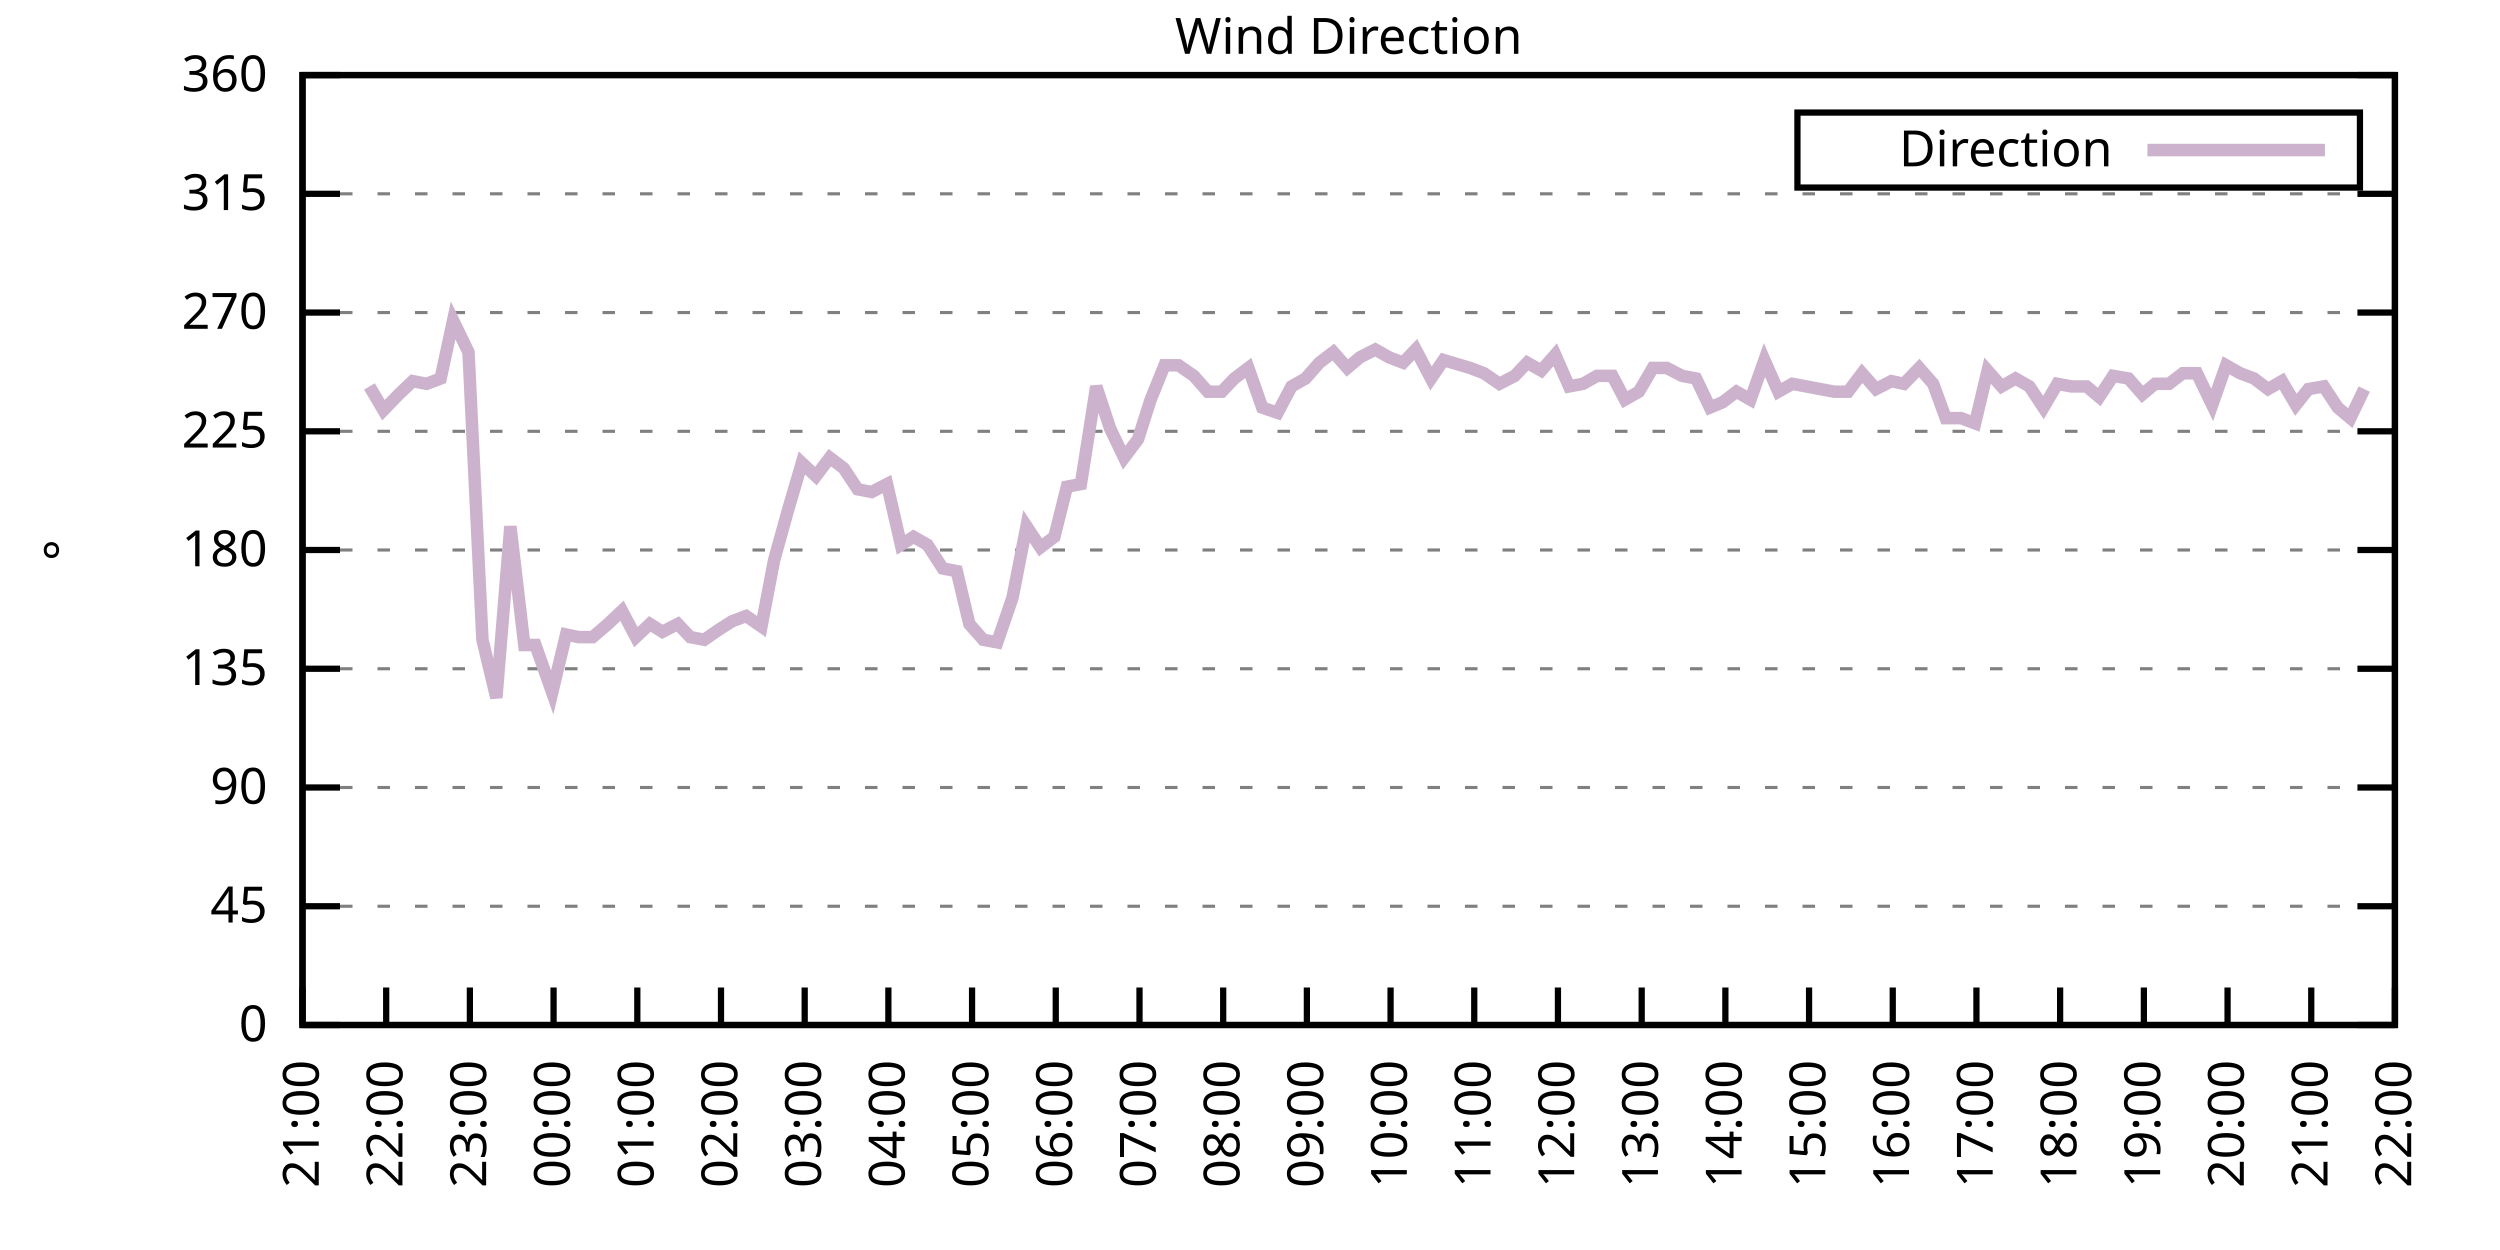
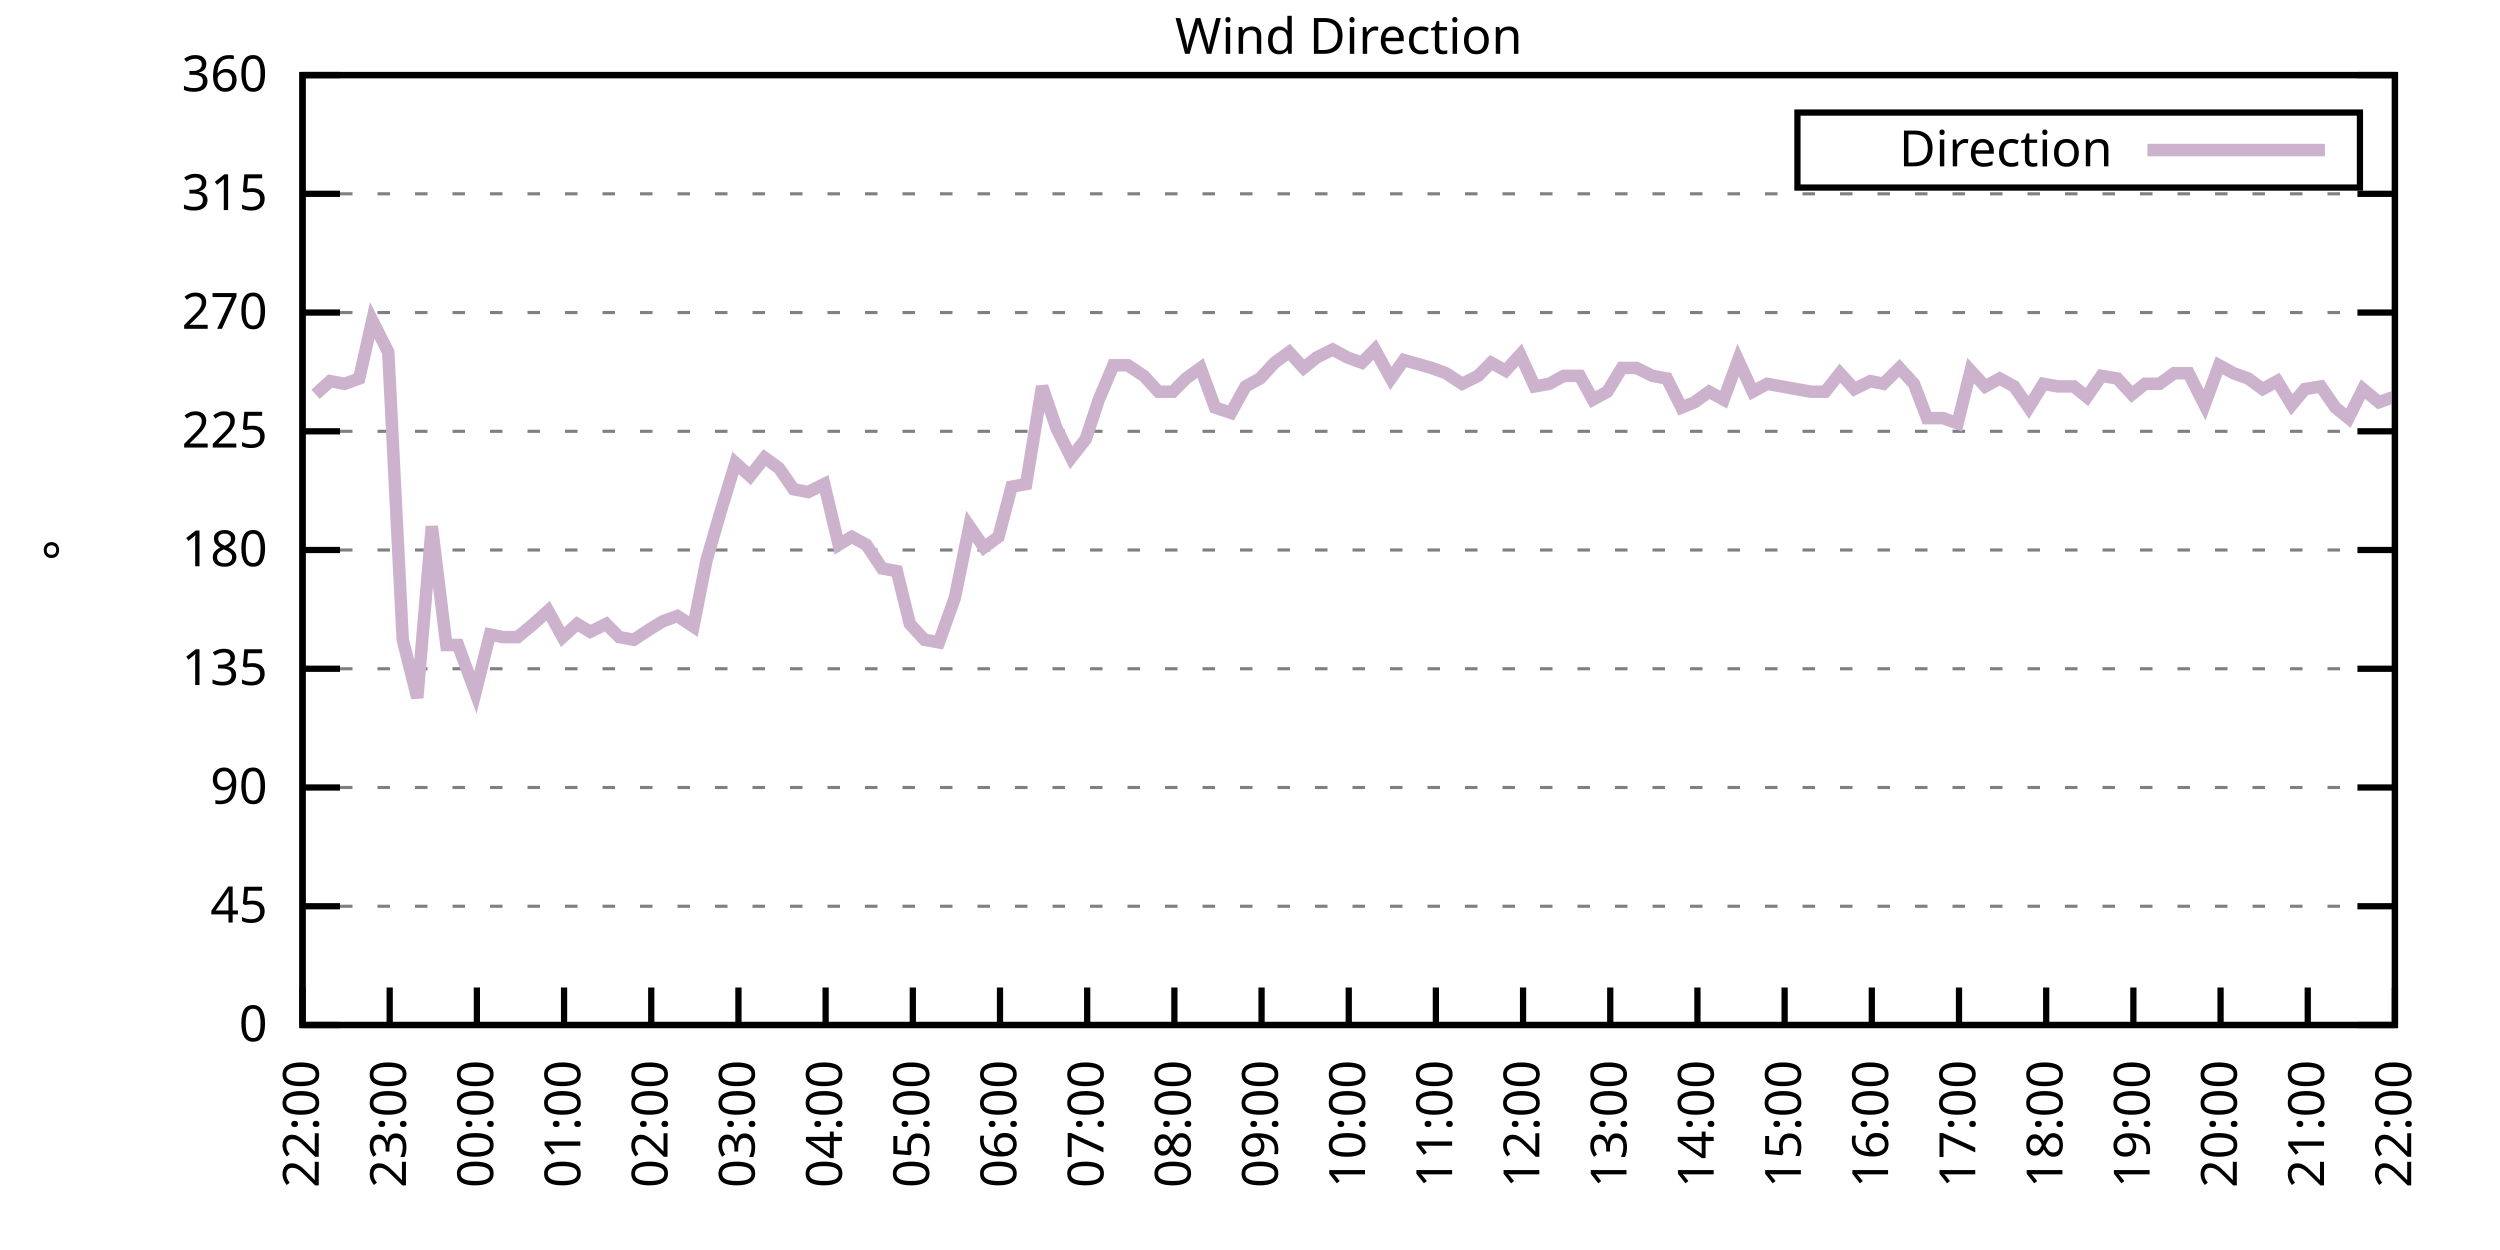
<svg xmlns="http://www.w3.org/2000/svg" xmlns:xlink="http://www.w3.org/1999/xlink" width="400" height="200" viewBox="0 0 400 200">
  <g id="gnuplot_canvas">
    <rect x="0" y="0" width="400" height="200" fill="none" />
    <defs>
      <circle id="gpDot" r="0.5" stroke-width="0.5" stroke="currentColor" />
      <path id="gpPt0" stroke-width="0.333" stroke="currentColor" d="M-1,0 h2 M0,-1 v2" />
      <path id="gpPt1" stroke-width="0.333" stroke="currentColor" d="M-1,-1 L1,1 M1,-1 L-1,1" />
      <path id="gpPt2" stroke-width="0.333" stroke="currentColor" d="M-1,0 L1,0 M0,-1 L0,1 M-1,-1 L1,1 M-1,1 L1,-1" />
      <rect id="gpPt3" stroke-width="0.333" stroke="currentColor" x="-1" y="-1" width="2" height="2" />
      <rect id="gpPt4" stroke-width="0.333" stroke="currentColor" fill="currentColor" x="-1" y="-1" width="2" height="2" />
      <circle id="gpPt5" stroke-width="0.333" stroke="currentColor" cx="0" cy="0" r="1" />
      <use xlink:href="#gpPt5" id="gpPt6" fill="currentColor" stroke="none" />
      <path id="gpPt7" stroke-width="0.333" stroke="currentColor" d="M0,-1.33 L-1.33,0.67 L1.33,0.67 z" />
      <use xlink:href="#gpPt7" id="gpPt8" fill="currentColor" stroke="none" />
      <use xlink:href="#gpPt7" id="gpPt9" stroke="currentColor" transform="rotate(180)" />
      <use xlink:href="#gpPt9" id="gpPt10" fill="currentColor" stroke="none" />
      <use xlink:href="#gpPt3" id="gpPt11" stroke="currentColor" transform="rotate(45)" />
      <use xlink:href="#gpPt11" id="gpPt12" fill="currentColor" stroke="none" />
      <path id="gpPt13" stroke-width="0.333" stroke="currentColor" d="M0,1.330 L1.265,0.411 L0.782,-1.067 L-0.782,-1.076 L-1.265,0.411 z" />
      <use xlink:href="#gpPt13" id="gpPt14" fill="currentColor" stroke="none" />
      <filter id="textbox" filterUnits="objectBoundingBox" x="0" y="0" height="1" width="1">
        <feFlood flood-color="white" flood-opacity="1" result="bgnd" />
        <feComposite in="SourceGraphic" in2="bgnd" operator="atop" />
      </filter>
      <filter id="greybox" filterUnits="objectBoundingBox" x="0" y="0" height="1" width="1">
        <feFlood flood-color="lightgrey" flood-opacity="1" result="grey" />
        <feComposite in="SourceGraphic" in2="grey" operator="atop" />
      </filter>
    </defs>
    <g fill="none" color="white" stroke="currentColor" stroke-width="1.00" stroke-linecap="butt" stroke-linejoin="miter">
</g>
    <g fill="none" color="black" stroke="currentColor" stroke-width="1.00" stroke-linecap="butt" stroke-linejoin="miter">
      <g stroke="none" shape-rendering="crispEdges">
        <polygon fill="rgb(255, 255, 255)" points="48.40,164.00 383.18,164.00 383.18,12.02 48.40,12.02 " />
      </g>
    </g>
    <g fill="none" color="black" stroke="currentColor" stroke-width="1.00" stroke-linecap="butt" stroke-linejoin="miter">
</g>
    <g fill="none" color="black" stroke="black" stroke-width="0.50" stroke-linecap="butt" stroke-linejoin="miter">
</g>
    <g fill="none" color="gray" stroke="currentColor" stroke-width="0.50" stroke-linecap="butt" stroke-linejoin="miter">
      <path stroke="gray" stroke-dasharray="2,4" class="gridline" d="M48.40,164.00 L383.19,164.00  " />
    </g>
    <g fill="none" color="gray" stroke="gray" stroke-width="1.00" stroke-linecap="butt" stroke-linejoin="miter">
</g>
    <g fill="none" color="black" stroke="currentColor" stroke-width="1.00" stroke-linecap="butt" stroke-linejoin="miter">
      <path stroke="black" d="M48.40,164.00 L54.40,164.00 M383.19,164.00 L377.19,164.00  " />
      <g transform="translate(42.80,166.60)" stroke="none" fill="black" font-family="Sans" font-size="8.00" text-anchor="end">
        <text>
          <tspan font-family="Sans"> 0</tspan>
        </text>
      </g>
    </g>
    <g fill="none" color="black" stroke="currentColor" stroke-width="1.00" stroke-linecap="butt" stroke-linejoin="miter">
</g>
    <g fill="none" color="black" stroke="black" stroke-width="0.50" stroke-linecap="butt" stroke-linejoin="miter">
</g>
    <g fill="none" color="gray" stroke="currentColor" stroke-width="0.50" stroke-linecap="butt" stroke-linejoin="miter">
      <path stroke="gray" stroke-dasharray="2,4" class="gridline" d="M48.40,145.00 L383.19,145.00  " />
    </g>
    <g fill="none" color="gray" stroke="gray" stroke-width="1.00" stroke-linecap="butt" stroke-linejoin="miter">
</g>
    <g fill="none" color="black" stroke="currentColor" stroke-width="1.00" stroke-linecap="butt" stroke-linejoin="miter">
      <path stroke="black" d="M48.40,145.00 L54.40,145.00 M383.19,145.00 L377.19,145.00  " />
      <g transform="translate(42.80,147.60)" stroke="none" fill="black" font-family="Sans" font-size="8.00" text-anchor="end">
        <text>
          <tspan font-family="Sans"> 45</tspan>
        </text>
      </g>
    </g>
    <g fill="none" color="black" stroke="currentColor" stroke-width="1.00" stroke-linecap="butt" stroke-linejoin="miter">
</g>
    <g fill="none" color="black" stroke="black" stroke-width="0.50" stroke-linecap="butt" stroke-linejoin="miter">
</g>
    <g fill="none" color="gray" stroke="currentColor" stroke-width="0.50" stroke-linecap="butt" stroke-linejoin="miter">
      <path stroke="gray" stroke-dasharray="2,4" class="gridline" d="M48.40,126.00 L383.19,126.00  " />
    </g>
    <g fill="none" color="gray" stroke="gray" stroke-width="1.00" stroke-linecap="butt" stroke-linejoin="miter">
</g>
    <g fill="none" color="black" stroke="currentColor" stroke-width="1.00" stroke-linecap="butt" stroke-linejoin="miter">
      <path stroke="black" d="M48.40,126.00 L54.40,126.00 M383.19,126.00 L377.19,126.00  " />
      <g transform="translate(42.80,128.60)" stroke="none" fill="black" font-family="Sans" font-size="8.00" text-anchor="end">
        <text>
          <tspan font-family="Sans"> 90</tspan>
        </text>
      </g>
    </g>
    <g fill="none" color="black" stroke="currentColor" stroke-width="1.00" stroke-linecap="butt" stroke-linejoin="miter">
</g>
    <g fill="none" color="black" stroke="black" stroke-width="0.50" stroke-linecap="butt" stroke-linejoin="miter">
</g>
    <g fill="none" color="gray" stroke="currentColor" stroke-width="0.50" stroke-linecap="butt" stroke-linejoin="miter">
      <path stroke="gray" stroke-dasharray="2,4" class="gridline" d="M48.40,107.00 L383.19,107.00  " />
    </g>
    <g fill="none" color="gray" stroke="gray" stroke-width="1.00" stroke-linecap="butt" stroke-linejoin="miter">
</g>
    <g fill="none" color="black" stroke="currentColor" stroke-width="1.00" stroke-linecap="butt" stroke-linejoin="miter">
      <path stroke="black" d="M48.40,107.00 L54.40,107.00 M383.19,107.00 L377.19,107.00  " />
      <g transform="translate(42.80,109.60)" stroke="none" fill="black" font-family="Sans" font-size="8.00" text-anchor="end">
        <text>
          <tspan font-family="Sans"> 135</tspan>
        </text>
      </g>
    </g>
    <g fill="none" color="black" stroke="currentColor" stroke-width="1.00" stroke-linecap="butt" stroke-linejoin="miter">
</g>
    <g fill="none" color="black" stroke="black" stroke-width="0.50" stroke-linecap="butt" stroke-linejoin="miter">
</g>
    <g fill="none" color="gray" stroke="currentColor" stroke-width="0.50" stroke-linecap="butt" stroke-linejoin="miter">
      <path stroke="gray" stroke-dasharray="2,4" class="gridline" d="M48.40,88.00 L383.19,88.00  " />
    </g>
    <g fill="none" color="gray" stroke="gray" stroke-width="1.00" stroke-linecap="butt" stroke-linejoin="miter">
</g>
    <g fill="none" color="black" stroke="currentColor" stroke-width="1.00" stroke-linecap="butt" stroke-linejoin="miter">
      <path stroke="black" d="M48.40,88.00 L54.40,88.00 M383.19,88.00 L377.19,88.00  " />
      <g transform="translate(42.80,90.60)" stroke="none" fill="black" font-family="Sans" font-size="8.00" text-anchor="end">
        <text>
          <tspan font-family="Sans"> 180</tspan>
        </text>
      </g>
    </g>
    <g fill="none" color="black" stroke="currentColor" stroke-width="1.00" stroke-linecap="butt" stroke-linejoin="miter">
</g>
    <g fill="none" color="black" stroke="black" stroke-width="0.50" stroke-linecap="butt" stroke-linejoin="miter">
</g>
    <g fill="none" color="gray" stroke="currentColor" stroke-width="0.50" stroke-linecap="butt" stroke-linejoin="miter">
      <path stroke="gray" stroke-dasharray="2,4" class="gridline" d="M48.40,69.01 L383.19,69.01  " />
    </g>
    <g fill="none" color="gray" stroke="gray" stroke-width="1.00" stroke-linecap="butt" stroke-linejoin="miter">
</g>
    <g fill="none" color="black" stroke="currentColor" stroke-width="1.00" stroke-linecap="butt" stroke-linejoin="miter">
      <path stroke="black" d="M48.40,69.01 L54.40,69.01 M383.19,69.01 L377.19,69.01  " />
      <g transform="translate(42.80,71.61)" stroke="none" fill="black" font-family="Sans" font-size="8.00" text-anchor="end">
        <text>
          <tspan font-family="Sans"> 225</tspan>
        </text>
      </g>
    </g>
    <g fill="none" color="black" stroke="currentColor" stroke-width="1.00" stroke-linecap="butt" stroke-linejoin="miter">
</g>
    <g fill="none" color="black" stroke="black" stroke-width="0.50" stroke-linecap="butt" stroke-linejoin="miter">
</g>
    <g fill="none" color="gray" stroke="currentColor" stroke-width="0.50" stroke-linecap="butt" stroke-linejoin="miter">
      <path stroke="gray" stroke-dasharray="2,4" class="gridline" d="M48.40,50.01 L383.19,50.01  " />
    </g>
    <g fill="none" color="gray" stroke="gray" stroke-width="1.00" stroke-linecap="butt" stroke-linejoin="miter">
</g>
    <g fill="none" color="black" stroke="currentColor" stroke-width="1.00" stroke-linecap="butt" stroke-linejoin="miter">
      <path stroke="black" d="M48.40,50.01 L54.40,50.01 M383.19,50.01 L377.19,50.01  " />
      <g transform="translate(42.80,52.61)" stroke="none" fill="black" font-family="Sans" font-size="8.00" text-anchor="end">
        <text>
          <tspan font-family="Sans"> 270</tspan>
        </text>
      </g>
    </g>
    <g fill="none" color="black" stroke="currentColor" stroke-width="1.00" stroke-linecap="butt" stroke-linejoin="miter">
</g>
    <g fill="none" color="black" stroke="black" stroke-width="0.50" stroke-linecap="butt" stroke-linejoin="miter">
</g>
    <g fill="none" color="gray" stroke="currentColor" stroke-width="0.50" stroke-linecap="butt" stroke-linejoin="miter">
      <path stroke="gray" stroke-dasharray="2,4" class="gridline" d="M48.40,31.01 L383.19,31.01  " />
    </g>
    <g fill="none" color="gray" stroke="gray" stroke-width="1.00" stroke-linecap="butt" stroke-linejoin="miter">
</g>
    <g fill="none" color="black" stroke="currentColor" stroke-width="1.00" stroke-linecap="butt" stroke-linejoin="miter">
      <path stroke="black" d="M48.40,31.01 L54.40,31.01 M383.19,31.01 L377.19,31.01  " />
      <g transform="translate(42.80,33.61)" stroke="none" fill="black" font-family="Sans" font-size="8.00" text-anchor="end">
        <text>
          <tspan font-family="Sans"> 315</tspan>
        </text>
      </g>
    </g>
    <g fill="none" color="black" stroke="currentColor" stroke-width="1.00" stroke-linecap="butt" stroke-linejoin="miter">
</g>
    <g fill="none" color="black" stroke="black" stroke-width="0.50" stroke-linecap="butt" stroke-linejoin="miter">
</g>
    <g fill="none" color="gray" stroke="currentColor" stroke-width="0.50" stroke-linecap="butt" stroke-linejoin="miter">
      <path stroke="gray" stroke-dasharray="2,4" class="gridline" d="M48.40,12.01 L383.19,12.01  " />
    </g>
    <g fill="none" color="gray" stroke="gray" stroke-width="1.00" stroke-linecap="butt" stroke-linejoin="miter">
</g>
    <g fill="none" color="black" stroke="currentColor" stroke-width="1.00" stroke-linecap="butt" stroke-linejoin="miter">
      <path stroke="black" d="M48.40,12.01 L54.40,12.01 M383.19,12.01 L377.19,12.01  " />
      <g transform="translate(42.80,14.61)" stroke="none" fill="black" font-family="Sans" font-size="8.00" text-anchor="end">
        <text>
          <tspan font-family="Sans"> 360</tspan>
        </text>
      </g>
    </g>
    <g fill="none" color="black" stroke="currentColor" stroke-width="1.00" stroke-linecap="butt" stroke-linejoin="miter">
      <path stroke="black" d="M48.40,164.00 L48.40,158.00  " />
      <g transform="translate(51.00,169.60) rotate(270.00)" stroke="none" fill="black" font-family="Sans" font-size="8.00" text-anchor="end">
        <text>
-           <tspan font-family="Sans">21:00</tspan>
-         </text>
-       </g>
-     </g>
-     <g fill="none" color="black" stroke="currentColor" stroke-width="1.00" stroke-linecap="butt" stroke-linejoin="miter">
-       <path stroke="black" d="M61.79,164.00 L61.79,158.00  " />
-       <g transform="translate(64.39,169.60) rotate(270.00)" stroke="none" fill="black" font-family="Sans" font-size="8.00" text-anchor="end">
-         <text>
          <tspan font-family="Sans">22:00</tspan>
        </text>
      </g>
    </g>
    <g fill="none" color="black" stroke="currentColor" stroke-width="1.00" stroke-linecap="butt" stroke-linejoin="miter">
-       <path stroke="black" d="M75.18,164.00 L75.18,158.00  " />
-       <g transform="translate(77.78,169.60) rotate(270.00)" stroke="none" fill="black" font-family="Sans" font-size="8.00" text-anchor="end">
+       <path stroke="black" d="M62.35,164.00 L62.35,158.00  " />
+       <g transform="translate(64.95,169.60) rotate(270.00)" stroke="none" fill="black" font-family="Sans" font-size="8.00" text-anchor="end">
        <text>
          <tspan font-family="Sans">23:00</tspan>
        </text>
      </g>
    </g>
    <g fill="none" color="black" stroke="currentColor" stroke-width="1.00" stroke-linecap="butt" stroke-linejoin="miter">
-       <path stroke="black" d="M88.57,164.00 L88.57,158.00  " />
-       <g transform="translate(91.17,169.60) rotate(270.00)" stroke="none" fill="black" font-family="Sans" font-size="8.00" text-anchor="end">
+       <path stroke="black" d="M76.30,164.00 L76.30,158.00  " />
+       <g transform="translate(78.90,169.60) rotate(270.00)" stroke="none" fill="black" font-family="Sans" font-size="8.00" text-anchor="end">
        <text>
          <tspan font-family="Sans">00:00</tspan>
        </text>
      </g>
    </g>
    <g fill="none" color="black" stroke="currentColor" stroke-width="1.00" stroke-linecap="butt" stroke-linejoin="miter">
-       <path stroke="black" d="M101.97,164.00 L101.97,158.00  " />
-       <g transform="translate(104.57,169.60) rotate(270.00)" stroke="none" fill="black" font-family="Sans" font-size="8.00" text-anchor="end">
+       <path stroke="black" d="M90.25,164.00 L90.25,158.00  " />
+       <g transform="translate(92.85,169.60) rotate(270.00)" stroke="none" fill="black" font-family="Sans" font-size="8.00" text-anchor="end">
        <text>
          <tspan font-family="Sans">01:00</tspan>
        </text>
      </g>
    </g>
    <g fill="none" color="black" stroke="currentColor" stroke-width="1.00" stroke-linecap="butt" stroke-linejoin="miter">
-       <path stroke="black" d="M115.36,164.00 L115.36,158.00  " />
-       <g transform="translate(117.96,169.60) rotate(270.00)" stroke="none" fill="black" font-family="Sans" font-size="8.00" text-anchor="end">
+       <path stroke="black" d="M104.20,164.00 L104.20,158.00  " />
+       <g transform="translate(106.80,169.60) rotate(270.00)" stroke="none" fill="black" font-family="Sans" font-size="8.00" text-anchor="end">
        <text>
          <tspan font-family="Sans">02:00</tspan>
        </text>
      </g>
    </g>
    <g fill="none" color="black" stroke="currentColor" stroke-width="1.00" stroke-linecap="butt" stroke-linejoin="miter">
-       <path stroke="black" d="M128.75,164.00 L128.75,158.00  " />
-       <g transform="translate(131.35,169.60) rotate(270.00)" stroke="none" fill="black" font-family="Sans" font-size="8.00" text-anchor="end">
+       <path stroke="black" d="M118.15,164.00 L118.15,158.00  " />
+       <g transform="translate(120.75,169.60) rotate(270.00)" stroke="none" fill="black" font-family="Sans" font-size="8.00" text-anchor="end">
        <text>
          <tspan font-family="Sans">03:00</tspan>
        </text>
      </g>
    </g>
    <g fill="none" color="black" stroke="currentColor" stroke-width="1.00" stroke-linecap="butt" stroke-linejoin="miter">
-       <path stroke="black" d="M142.14,164.00 L142.14,158.00  " />
-       <g transform="translate(144.74,169.60) rotate(270.00)" stroke="none" fill="black" font-family="Sans" font-size="8.00" text-anchor="end">
+       <path stroke="black" d="M132.10,164.00 L132.10,158.00  " />
+       <g transform="translate(134.70,169.60) rotate(270.00)" stroke="none" fill="black" font-family="Sans" font-size="8.00" text-anchor="end">
        <text>
          <tspan font-family="Sans">04:00</tspan>
        </text>
      </g>
    </g>
    <g fill="none" color="black" stroke="currentColor" stroke-width="1.00" stroke-linecap="butt" stroke-linejoin="miter">
-       <path stroke="black" d="M155.53,164.00 L155.53,158.00  " />
-       <g transform="translate(158.13,169.60) rotate(270.00)" stroke="none" fill="black" font-family="Sans" font-size="8.00" text-anchor="end">
+       <path stroke="black" d="M146.05,164.00 L146.05,158.00  " />
+       <g transform="translate(148.65,169.60) rotate(270.00)" stroke="none" fill="black" font-family="Sans" font-size="8.00" text-anchor="end">
        <text>
          <tspan font-family="Sans">05:00</tspan>
        </text>
      </g>
    </g>
    <g fill="none" color="black" stroke="currentColor" stroke-width="1.00" stroke-linecap="butt" stroke-linejoin="miter">
-       <path stroke="black" d="M168.92,164.00 L168.92,158.00  " />
-       <g transform="translate(171.52,169.60) rotate(270.00)" stroke="none" fill="black" font-family="Sans" font-size="8.00" text-anchor="end">
+       <path stroke="black" d="M160.00,164.00 L160.00,158.00  " />
+       <g transform="translate(162.60,169.60) rotate(270.00)" stroke="none" fill="black" font-family="Sans" font-size="8.00" text-anchor="end">
        <text>
          <tspan font-family="Sans">06:00</tspan>
        </text>
      </g>
    </g>
    <g fill="none" color="black" stroke="currentColor" stroke-width="1.00" stroke-linecap="butt" stroke-linejoin="miter">
-       <path stroke="black" d="M182.32,164.00 L182.32,158.00  " />
-       <g transform="translate(184.92,169.60) rotate(270.00)" stroke="none" fill="black" font-family="Sans" font-size="8.00" text-anchor="end">
+       <path stroke="black" d="M173.95,164.00 L173.95,158.00  " />
+       <g transform="translate(176.55,169.60) rotate(270.00)" stroke="none" fill="black" font-family="Sans" font-size="8.00" text-anchor="end">
        <text>
          <tspan font-family="Sans">07:00</tspan>
        </text>
      </g>
    </g>
    <g fill="none" color="black" stroke="currentColor" stroke-width="1.00" stroke-linecap="butt" stroke-linejoin="miter">
-       <path stroke="black" d="M195.71,164.00 L195.71,158.00  " />
-       <g transform="translate(198.31,169.60) rotate(270.00)" stroke="none" fill="black" font-family="Sans" font-size="8.00" text-anchor="end">
+       <path stroke="black" d="M187.90,164.00 L187.90,158.00  " />
+       <g transform="translate(190.50,169.60) rotate(270.00)" stroke="none" fill="black" font-family="Sans" font-size="8.00" text-anchor="end">
        <text>
          <tspan font-family="Sans">08:00</tspan>
        </text>
      </g>
    </g>
    <g fill="none" color="black" stroke="currentColor" stroke-width="1.00" stroke-linecap="butt" stroke-linejoin="miter">
-       <path stroke="black" d="M209.10,164.00 L209.10,158.00  " />
-       <g transform="translate(211.70,169.60) rotate(270.00)" stroke="none" fill="black" font-family="Sans" font-size="8.00" text-anchor="end">
+       <path stroke="black" d="M201.85,164.00 L201.85,158.00  " />
+       <g transform="translate(204.45,169.60) rotate(270.00)" stroke="none" fill="black" font-family="Sans" font-size="8.00" text-anchor="end">
        <text>
          <tspan font-family="Sans">09:00</tspan>
        </text>
      </g>
    </g>
    <g fill="none" color="black" stroke="currentColor" stroke-width="1.00" stroke-linecap="butt" stroke-linejoin="miter">
-       <path stroke="black" d="M222.49,164.00 L222.49,158.00  " />
-       <g transform="translate(225.09,169.60) rotate(270.00)" stroke="none" fill="black" font-family="Sans" font-size="8.00" text-anchor="end">
+       <path stroke="black" d="M215.80,164.00 L215.80,158.00  " />
+       <g transform="translate(218.40,169.60) rotate(270.00)" stroke="none" fill="black" font-family="Sans" font-size="8.00" text-anchor="end">
        <text>
          <tspan font-family="Sans">10:00</tspan>
        </text>
      </g>
    </g>
    <g fill="none" color="black" stroke="currentColor" stroke-width="1.00" stroke-linecap="butt" stroke-linejoin="miter">
-       <path stroke="black" d="M235.88,164.00 L235.88,158.00  " />
-       <g transform="translate(238.48,169.60) rotate(270.00)" stroke="none" fill="black" font-family="Sans" font-size="8.00" text-anchor="end">
+       <path stroke="black" d="M229.74,164.00 L229.74,158.00  " />
+       <g transform="translate(232.34,169.60) rotate(270.00)" stroke="none" fill="black" font-family="Sans" font-size="8.00" text-anchor="end">
        <text>
          <tspan font-family="Sans">11:00</tspan>
        </text>
      </g>
    </g>
    <g fill="none" color="black" stroke="currentColor" stroke-width="1.00" stroke-linecap="butt" stroke-linejoin="miter">
-       <path stroke="black" d="M249.27,164.00 L249.27,158.00  " />
-       <g transform="translate(251.87,169.60) rotate(270.00)" stroke="none" fill="black" font-family="Sans" font-size="8.00" text-anchor="end">
+       <path stroke="black" d="M243.69,164.00 L243.69,158.00  " />
+       <g transform="translate(246.29,169.60) rotate(270.00)" stroke="none" fill="black" font-family="Sans" font-size="8.00" text-anchor="end">
        <text>
          <tspan font-family="Sans">12:00</tspan>
        </text>
      </g>
    </g>
    <g fill="none" color="black" stroke="currentColor" stroke-width="1.00" stroke-linecap="butt" stroke-linejoin="miter">
-       <path stroke="black" d="M262.67,164.00 L262.67,158.00  " />
-       <g transform="translate(265.27,169.60) rotate(270.00)" stroke="none" fill="black" font-family="Sans" font-size="8.00" text-anchor="end">
+       <path stroke="black" d="M257.64,164.00 L257.64,158.00  " />
+       <g transform="translate(260.24,169.60) rotate(270.00)" stroke="none" fill="black" font-family="Sans" font-size="8.00" text-anchor="end">
        <text>
          <tspan font-family="Sans">13:00</tspan>
        </text>
      </g>
    </g>
    <g fill="none" color="black" stroke="currentColor" stroke-width="1.00" stroke-linecap="butt" stroke-linejoin="miter">
-       <path stroke="black" d="M276.06,164.00 L276.06,158.00  " />
-       <g transform="translate(278.66,169.60) rotate(270.00)" stroke="none" fill="black" font-family="Sans" font-size="8.00" text-anchor="end">
+       <path stroke="black" d="M271.59,164.00 L271.59,158.00  " />
+       <g transform="translate(274.19,169.60) rotate(270.00)" stroke="none" fill="black" font-family="Sans" font-size="8.00" text-anchor="end">
        <text>
          <tspan font-family="Sans">14:00</tspan>
        </text>
      </g>
    </g>
    <g fill="none" color="black" stroke="currentColor" stroke-width="1.00" stroke-linecap="butt" stroke-linejoin="miter">
-       <path stroke="black" d="M289.45,164.00 L289.45,158.00  " />
-       <g transform="translate(292.05,169.60) rotate(270.00)" stroke="none" fill="black" font-family="Sans" font-size="8.00" text-anchor="end">
+       <path stroke="black" d="M285.54,164.00 L285.54,158.00  " />
+       <g transform="translate(288.14,169.60) rotate(270.00)" stroke="none" fill="black" font-family="Sans" font-size="8.00" text-anchor="end">
        <text>
          <tspan font-family="Sans">15:00</tspan>
        </text>
      </g>
    </g>
    <g fill="none" color="black" stroke="currentColor" stroke-width="1.00" stroke-linecap="butt" stroke-linejoin="miter">
-       <path stroke="black" d="M302.84,164.00 L302.84,158.00  " />
-       <g transform="translate(305.44,169.60) rotate(270.00)" stroke="none" fill="black" font-family="Sans" font-size="8.00" text-anchor="end">
+       <path stroke="black" d="M299.49,164.00 L299.49,158.00  " />
+       <g transform="translate(302.09,169.60) rotate(270.00)" stroke="none" fill="black" font-family="Sans" font-size="8.00" text-anchor="end">
        <text>
          <tspan font-family="Sans">16:00</tspan>
        </text>
      </g>
    </g>
    <g fill="none" color="black" stroke="currentColor" stroke-width="1.00" stroke-linecap="butt" stroke-linejoin="miter">
-       <path stroke="black" d="M316.23,164.00 L316.23,158.00  " />
-       <g transform="translate(318.83,169.60) rotate(270.00)" stroke="none" fill="black" font-family="Sans" font-size="8.00" text-anchor="end">
+       <path stroke="black" d="M313.44,164.00 L313.44,158.00  " />
+       <g transform="translate(316.04,169.60) rotate(270.00)" stroke="none" fill="black" font-family="Sans" font-size="8.00" text-anchor="end">
        <text>
          <tspan font-family="Sans">17:00</tspan>
        </text>
      </g>
    </g>
    <g fill="none" color="black" stroke="currentColor" stroke-width="1.00" stroke-linecap="butt" stroke-linejoin="miter">
-       <path stroke="black" d="M329.62,164.00 L329.62,158.00  " />
-       <g transform="translate(332.22,169.60) rotate(270.00)" stroke="none" fill="black" font-family="Sans" font-size="8.00" text-anchor="end">
+       <path stroke="black" d="M327.39,164.00 L327.39,158.00  " />
+       <g transform="translate(329.99,169.60) rotate(270.00)" stroke="none" fill="black" font-family="Sans" font-size="8.00" text-anchor="end">
        <text>
          <tspan font-family="Sans">18:00</tspan>
        </text>
      </g>
    </g>
    <g fill="none" color="black" stroke="currentColor" stroke-width="1.00" stroke-linecap="butt" stroke-linejoin="miter">
-       <path stroke="black" d="M343.02,164.00 L343.02,158.00  " />
-       <g transform="translate(345.62,169.60) rotate(270.00)" stroke="none" fill="black" font-family="Sans" font-size="8.00" text-anchor="end">
+       <path stroke="black" d="M341.34,164.00 L341.34,158.00  " />
+       <g transform="translate(343.94,169.60) rotate(270.00)" stroke="none" fill="black" font-family="Sans" font-size="8.00" text-anchor="end">
        <text>
          <tspan font-family="Sans">19:00</tspan>
        </text>
      </g>
    </g>
    <g fill="none" color="black" stroke="currentColor" stroke-width="1.00" stroke-linecap="butt" stroke-linejoin="miter">
-       <path stroke="black" d="M356.41,164.00 L356.41,158.00  " />
-       <g transform="translate(359.01,169.60) rotate(270.00)" stroke="none" fill="black" font-family="Sans" font-size="8.00" text-anchor="end">
+       <path stroke="black" d="M355.29,164.00 L355.29,158.00  " />
+       <g transform="translate(357.89,169.60) rotate(270.00)" stroke="none" fill="black" font-family="Sans" font-size="8.00" text-anchor="end">
        <text>
          <tspan font-family="Sans">20:00</tspan>
        </text>
      </g>
    </g>
    <g fill="none" color="black" stroke="currentColor" stroke-width="1.00" stroke-linecap="butt" stroke-linejoin="miter">
-       <path stroke="black" d="M369.80,164.00 L369.80,158.00  " />
-       <g transform="translate(372.40,169.60) rotate(270.00)" stroke="none" fill="black" font-family="Sans" font-size="8.00" text-anchor="end">
+       <path stroke="black" d="M369.24,164.00 L369.24,158.00  " />
+       <g transform="translate(371.84,169.60) rotate(270.00)" stroke="none" fill="black" font-family="Sans" font-size="8.00" text-anchor="end">
        <text>
          <tspan font-family="Sans">21:00</tspan>
        </text>
      </g>
    </g>
    <g fill="none" color="black" stroke="currentColor" stroke-width="1.00" stroke-linecap="butt" stroke-linejoin="miter">
      <path stroke="black" d="M383.19,164.00 L383.19,158.00  " />
      <g transform="translate(385.79,169.60) rotate(270.00)" stroke="none" fill="black" font-family="Sans" font-size="8.00" text-anchor="end">
        <text>
          <tspan font-family="Sans">22:00</tspan>
        </text>
      </g>
    </g>
    <g fill="none" color="black" stroke="currentColor" stroke-width="1.00" stroke-linecap="butt" stroke-linejoin="miter">
</g>
    <g fill="none" color="black" stroke="currentColor" stroke-width="1.00" stroke-linecap="butt" stroke-linejoin="miter">
      <path stroke="black" d="M48.40,12.01 L48.40,164.00 L383.19,164.00 L383.19,12.01 L48.40,12.01 Z  " />
    </g>
    <g fill="none" color="black" stroke="currentColor" stroke-width="1.00" stroke-linecap="butt" stroke-linejoin="miter">
</g>
    <g fill="none" color="black" stroke="currentColor" stroke-width="1.00" stroke-linecap="butt" stroke-linejoin="miter">
      <path stroke="black" d="M287.59,30.01 L287.59,18.01 L377.59,18.01 L377.59,30.01 L287.59,30.01 Z  " />
    </g>
    <g id="Wind_direction_plot_1">
      <g fill="none" color="white" stroke="black" stroke-width="2.00" stroke-linecap="butt" stroke-linejoin="miter">
</g>
      <g fill="none" color="black" stroke="currentColor" stroke-width="2.00" stroke-linecap="butt" stroke-linejoin="miter">
        <g transform="translate(337.99,26.61)" stroke="none" fill="black" font-family="Sans" font-size="8.00" text-anchor="end">
          <text>
            <tspan font-family="Sans">Direction</tspan>
          </text>
        </g>
      </g>
      <g fill="none" color="black" stroke="currentColor" stroke-width="2.00" stroke-linecap="butt" stroke-linejoin="miter">
-         <path stroke="rgb(204, 178, 204)" d="M343.59,24.01 L371.99,24.01 M59.11,61.83 L61.35,65.63 L63.80,63.10 L66.03,60.98 L68.26,61.41 L70.50,60.56   L72.50,51.27 L74.96,56.34 L77.19,102.36 L79.42,111.65 L81.66,84.21 L83.89,103.20 L85.67,103.20 L88.35,110.80   L90.58,101.52 L92.59,101.94 L94.82,101.94 L97.28,99.83 L99.51,97.72 L101.74,101.94 L103.98,99.83 L105.98,101.09   L108.44,99.83 L110.45,101.94 L112.68,102.36 L115.13,100.67 L117.14,99.40 L119.38,98.56 L121.83,100.25 L123.84,89.69   L126.07,81.67 L128.30,74.07 L130.54,76.18 L132.77,73.23 L135.00,74.92 L137.23,78.29 L139.46,78.72 L141.92,77.45   L144.15,87.16 L146.16,85.89 L148.39,87.16 L150.85,90.96 L153.08,91.38 L155.09,99.83 L157.32,102.36 L159.55,102.78   L162.01,95.60 L164.24,84.21 L166.47,87.58 L168.70,85.89 L170.71,77.87 L172.94,77.45 L175.40,61.83 L177.63,68.58   L179.86,73.23 L182.09,70.27 L184.10,63.94 L186.33,58.45 L188.57,58.45 L191.02,60.14 L193.25,62.67 L195.48,62.67   L197.49,60.56 L199.73,58.87 L201.96,65.21 L204.41,66.05 L206.64,61.83 L208.88,60.56 L211.11,58.03 L213.34,56.34   L215.57,58.87 L217.58,57.18 L220.04,55.92 L222.27,57.18 L224.50,58.03 L226.51,55.92 L228.96,60.56 L230.97,57.61   L235.21,58.87 L237.44,59.72 L239.90,61.41 L242.36,60.14 L244.36,58.03 L246.60,59.30 L248.83,56.76 L251.06,61.83   L253.29,61.41 L255.52,60.14 L257.98,60.14 L259.99,63.94 L262.22,62.67 L264.45,58.87 L266.68,58.87 L269.14,60.14   L271.37,60.56 L273.60,65.21 L275.61,64.36 L277.84,62.67 L280.07,63.94 L282.31,57.61 L284.54,62.67 L286.77,61.41   L289.00,61.83 L291.23,62.25 L293.47,62.67 L295.70,62.67 L297.93,59.72 L300.16,62.25 L302.62,60.98 L304.63,61.41   L307.08,58.87 L309.31,61.41 L311.32,66.90 L313.78,66.90 L316.01,67.74 L318.02,59.30 L320.25,61.83 L322.48,60.56   L324.71,61.83 L326.95,65.21 L329.18,61.41 L331.41,61.83 L333.86,61.83 L335.87,63.52 L338.10,60.14 L340.56,60.56   L342.79,63.10 L344.80,61.41 L347.03,61.41 L349.26,59.72 L351.50,59.72 L353.95,64.78 L356.18,58.45 L358.42,59.72   L360.65,60.56 L362.88,62.25 L365.11,60.98 L367.34,64.78 L369.35,62.25 L371.81,61.83 L374.04,65.21 L376.05,66.90   L378.28,62.25  " />
+         <path stroke="rgb(204, 178, 204)" d="M343.59,24.01 L371.99,24.01 M50.49,63.10 L52.82,60.98 L55.14,61.41 L57.47,60.56 L59.56,51.27 L62.12,56.34   L64.44,102.36 L66.77,111.65 L69.09,84.21 L71.42,103.20 L73.28,103.20 L76.07,110.80 L78.39,101.52 L80.48,101.94   L82.81,101.94 L85.37,99.83 L87.69,97.72 L90.02,101.94 L92.34,99.83 L94.43,101.09 L96.99,99.83 L99.08,101.94   L101.41,102.36 L103.97,100.67 L106.06,99.40 L108.38,98.56 L110.94,100.25 L113.03,89.69 L115.36,81.67 L117.68,74.07   L120.01,76.18 L122.33,73.23 L124.66,74.92 L126.98,78.29 L129.31,78.72 L131.87,77.45 L134.19,87.16 L136.28,85.89   L138.61,87.16 L141.16,90.96 L143.49,91.38 L145.58,99.83 L147.91,102.36 L150.23,102.78 L152.79,95.60 L155.11,84.21   L157.44,87.58 L159.76,85.89 L161.86,77.87 L164.18,77.45 L166.74,61.83 L169.06,68.58 L171.39,73.23 L173.71,70.27   L175.81,63.94 L178.13,58.45 L180.46,58.45 L183.01,60.14 L185.34,62.67 L187.66,62.67 L189.76,60.56 L192.08,58.87   L194.41,65.21 L196.96,66.05 L199.29,61.83 L201.61,60.56 L203.94,58.03 L206.26,56.34 L208.59,58.87 L210.68,57.18   L213.24,55.92 L215.56,57.18 L217.89,58.03 L219.98,55.92 L222.54,60.56 L224.63,57.61 L229.05,58.87 L231.37,59.72   L233.93,61.41 L236.49,60.14 L238.58,58.03 L240.90,59.30 L243.23,56.76 L245.55,61.83 L247.88,61.41 L250.20,60.14   L252.76,60.14 L254.85,63.94 L257.18,62.67 L259.50,58.87 L261.83,58.87 L264.39,60.14 L266.71,60.56 L269.04,65.21   L271.13,64.36 L273.45,62.67 L275.78,63.94 L278.10,57.61 L280.43,62.67 L282.75,61.41 L285.08,61.83 L287.40,62.25   L289.73,62.67 L292.05,62.67 L294.38,59.72 L296.70,62.25 L299.26,60.98 L301.35,61.41 L303.91,58.87 L306.23,61.41   L308.33,66.90 L310.88,66.90 L313.21,67.74 L315.30,59.30 L317.63,61.83 L319.95,60.56 L322.28,61.83 L324.60,65.21   L326.93,61.41 L329.25,61.83 L331.81,61.83 L333.90,63.52 L336.23,60.14 L338.78,60.56 L341.11,63.10 L343.20,61.41   L345.53,61.41 L347.85,59.72 L350.18,59.72 L352.73,64.78 L355.06,58.45 L357.38,59.72 L359.71,60.56 L362.03,62.25   L364.36,60.98 L366.68,64.78 L368.78,62.25 L371.33,61.83 L373.66,65.21 L375.75,66.90 L378.08,62.25 L380.63,64.36   L382.96,63.52  " />
      </g>
    </g>
    <g fill="none" color="black" stroke="currentColor" stroke-width="2.00" stroke-linecap="butt" stroke-linejoin="miter">
</g>
    <g fill="none" color="black" stroke="black" stroke-width="1.00" stroke-linecap="butt" stroke-linejoin="miter">
</g>
    <g fill="none" color="black" stroke="currentColor" stroke-width="1.00" stroke-linecap="butt" stroke-linejoin="miter">
      <path stroke="black" d="M48.40,12.01 L48.40,164.00 L383.19,164.00 L383.19,12.01 L48.40,12.01 Z  " />
      <g transform="translate(12.80,88.01) rotate(270.00)" stroke="none" fill="black" font-family="Sans" font-size="8.00" text-anchor="middle">
        <text>
          <tspan font-family="Sans">°</tspan>
        </text>
      </g>
    </g>
    <g fill="none" color="black" stroke="currentColor" stroke-width="1.00" stroke-linecap="butt" stroke-linejoin="miter">
</g>
    <g fill="none" color="black" stroke="currentColor" stroke-width="1.00" stroke-linecap="butt" stroke-linejoin="miter">
      <g transform="translate(215.79,8.61)" stroke="none" fill="black" font-family="Sans" font-size="8.00" text-anchor="middle">
        <text>
          <tspan font-family="Sans">Wind Direction</tspan>
        </text>
      </g>
    </g>
    <g fill="none" color="black" stroke="currentColor" stroke-width="1.00" stroke-linecap="butt" stroke-linejoin="miter">
</g>
  </g>
</svg>
